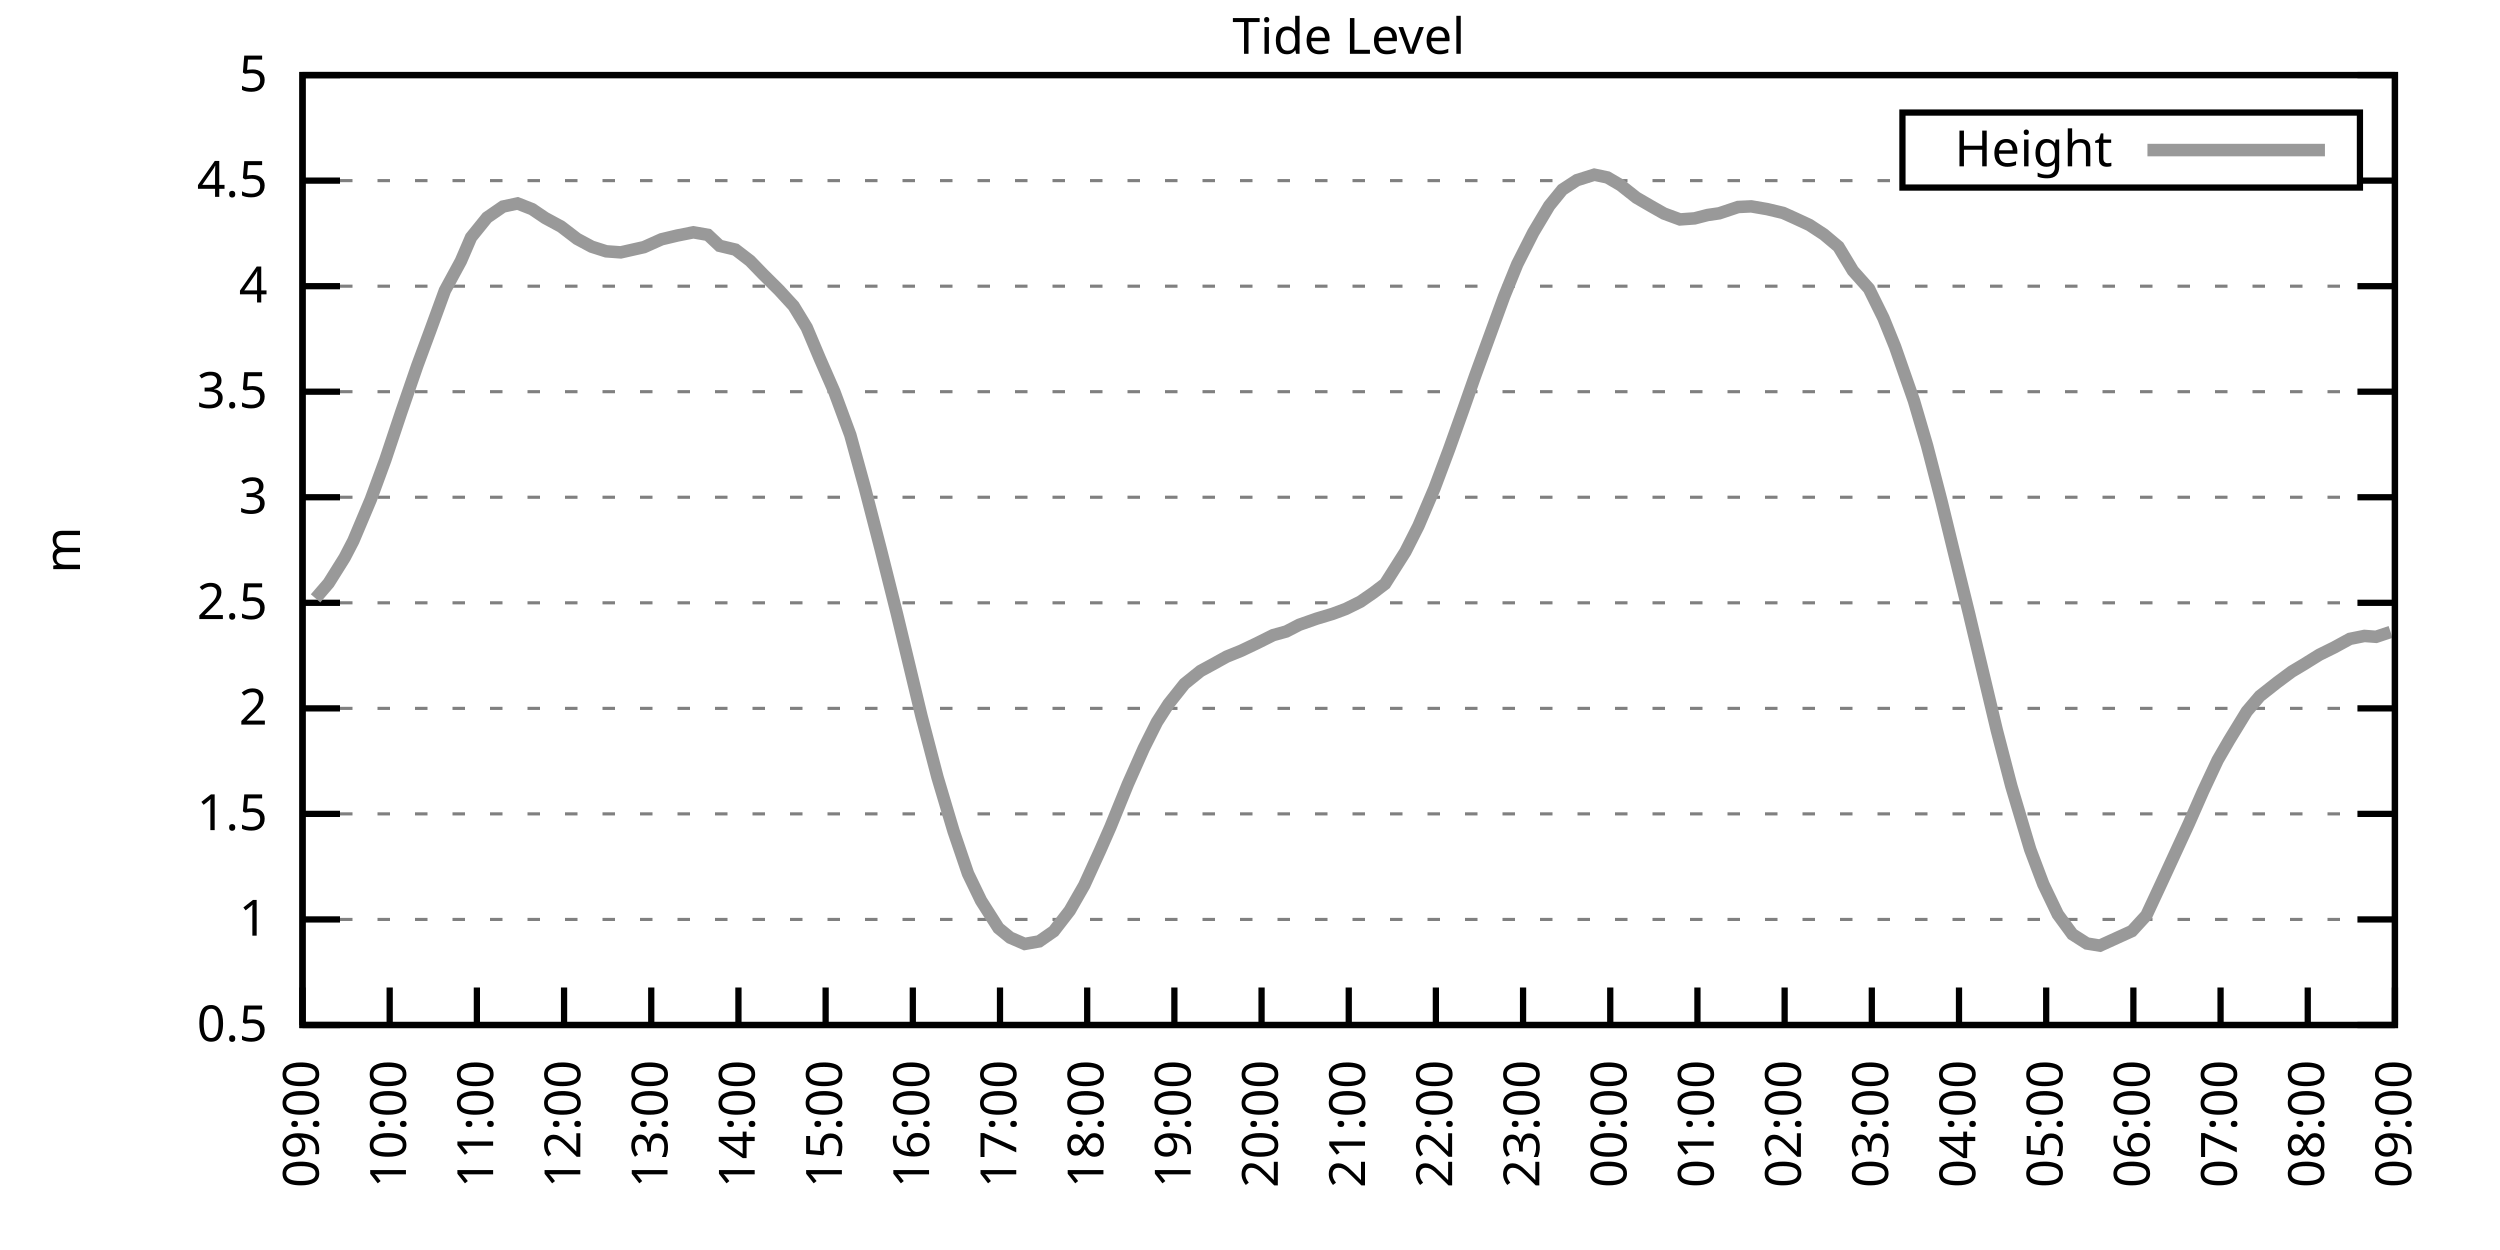
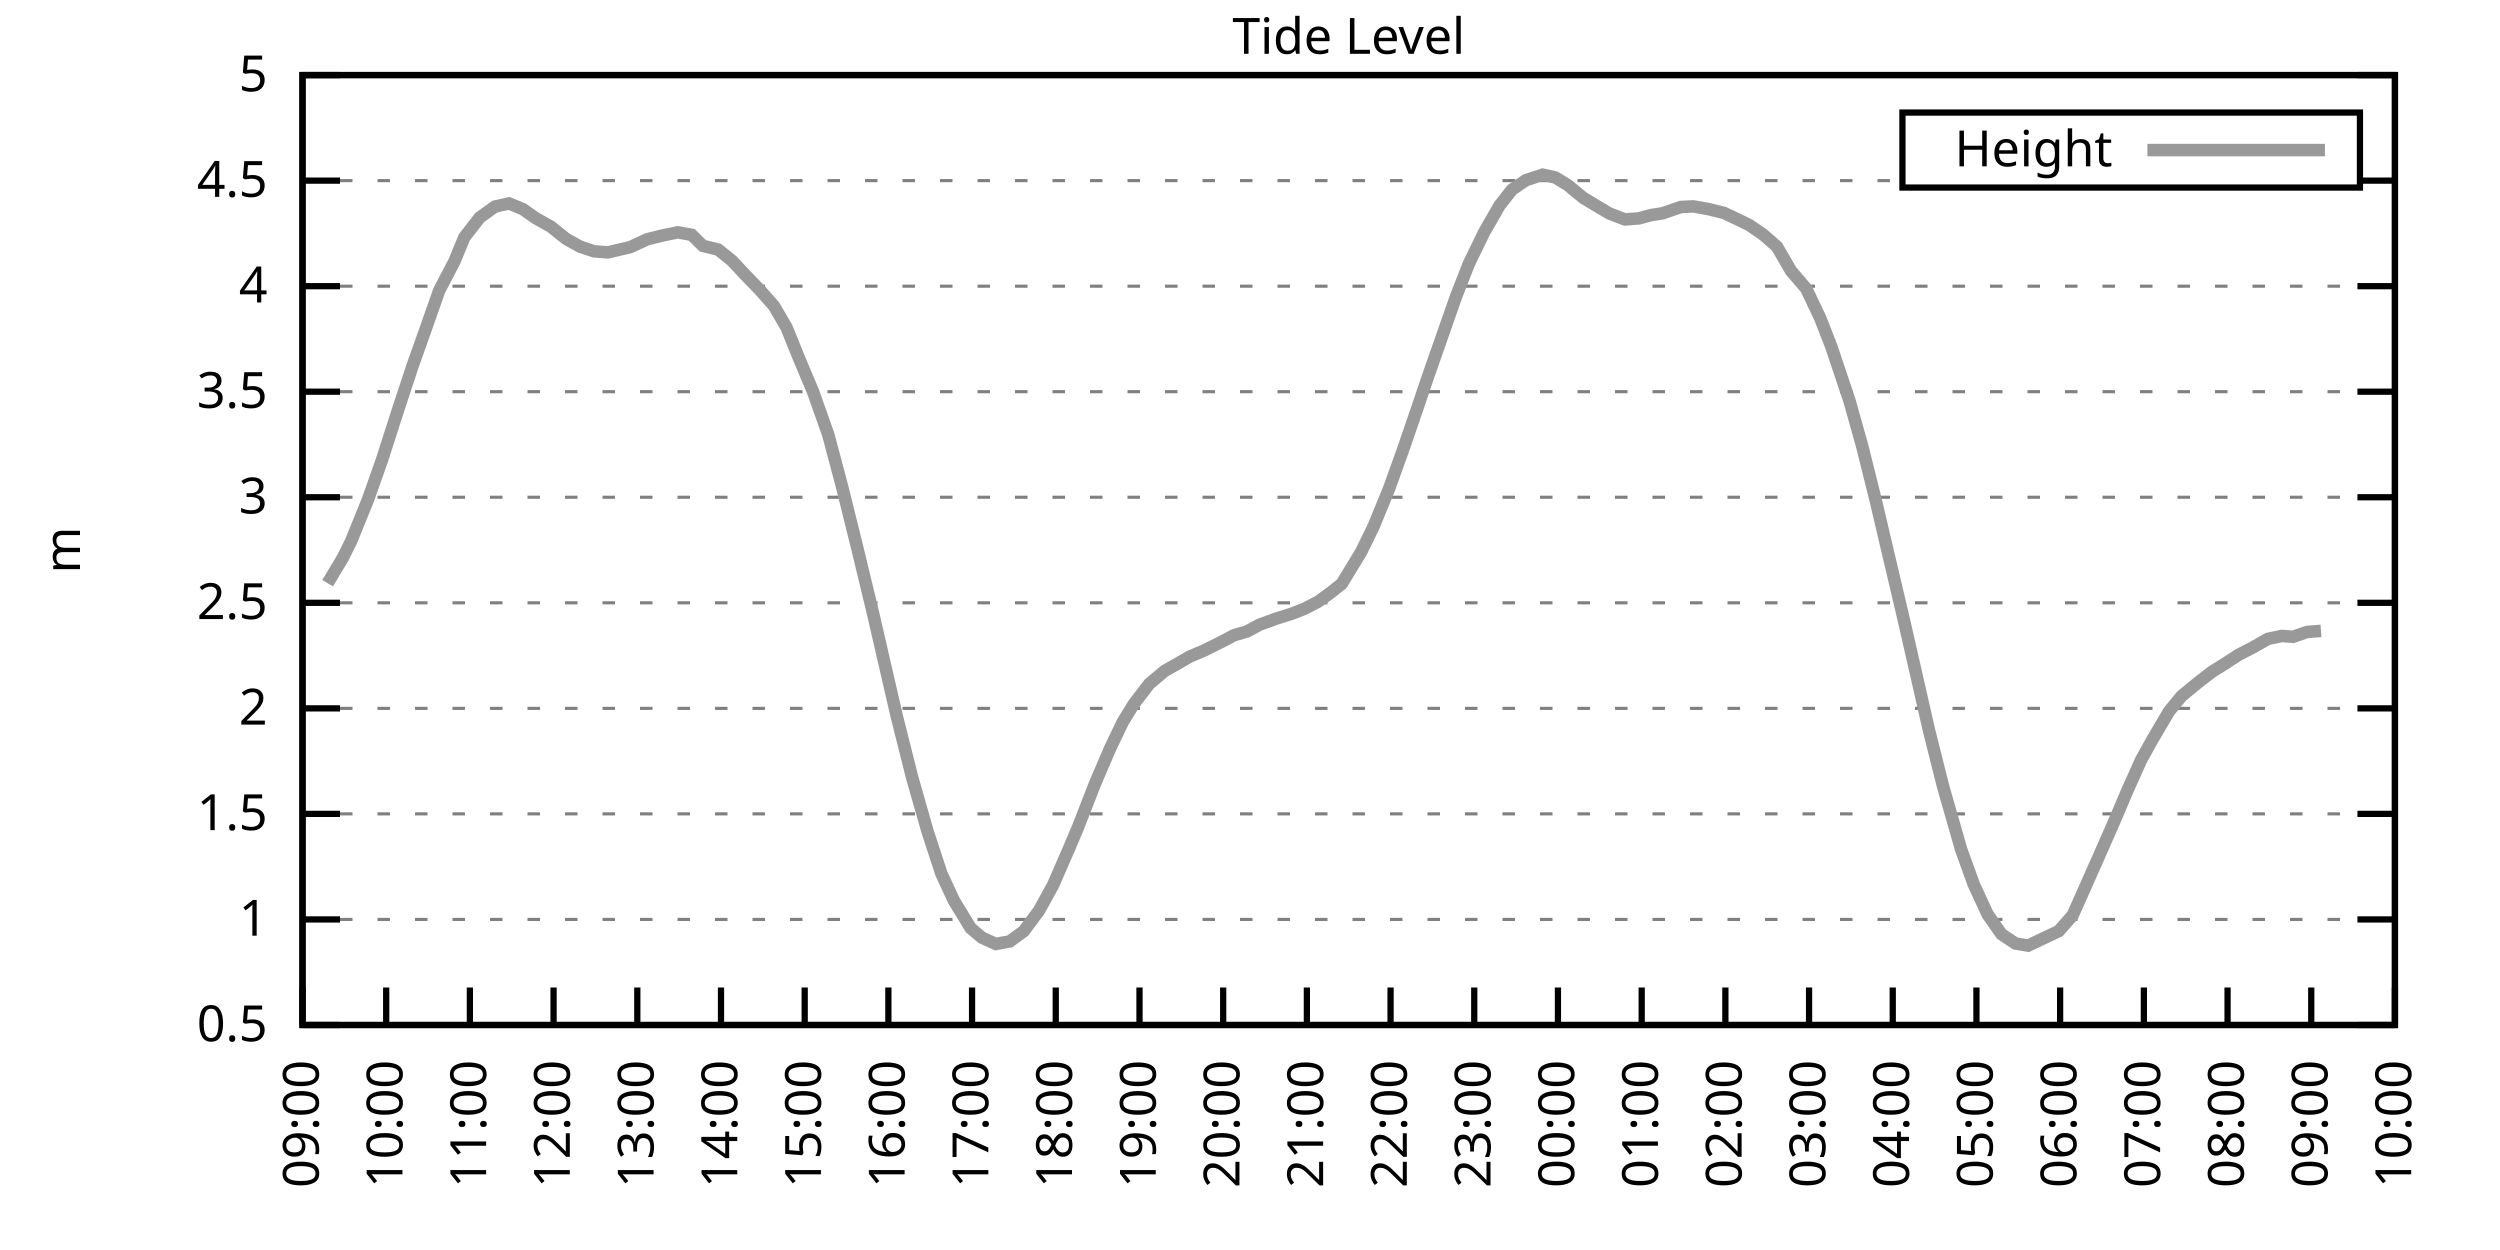
<svg xmlns="http://www.w3.org/2000/svg" xmlns:xlink="http://www.w3.org/1999/xlink" width="400" height="200" viewBox="0 0 400 200">
  <g id="gnuplot_canvas">
    <rect x="0" y="0" width="400" height="200" fill="none" />
    <defs>
      <circle id="gpDot" r="0.5" stroke-width="0.5" stroke="currentColor" />
      <path id="gpPt0" stroke-width="0.333" stroke="currentColor" d="M-1,0 h2 M0,-1 v2" />
      <path id="gpPt1" stroke-width="0.333" stroke="currentColor" d="M-1,-1 L1,1 M1,-1 L-1,1" />
      <path id="gpPt2" stroke-width="0.333" stroke="currentColor" d="M-1,0 L1,0 M0,-1 L0,1 M-1,-1 L1,1 M-1,1 L1,-1" />
      <rect id="gpPt3" stroke-width="0.333" stroke="currentColor" x="-1" y="-1" width="2" height="2" />
      <rect id="gpPt4" stroke-width="0.333" stroke="currentColor" fill="currentColor" x="-1" y="-1" width="2" height="2" />
      <circle id="gpPt5" stroke-width="0.333" stroke="currentColor" cx="0" cy="0" r="1" />
      <use xlink:href="#gpPt5" id="gpPt6" fill="currentColor" stroke="none" />
      <path id="gpPt7" stroke-width="0.333" stroke="currentColor" d="M0,-1.33 L-1.33,0.67 L1.33,0.67 z" />
      <use xlink:href="#gpPt7" id="gpPt8" fill="currentColor" stroke="none" />
      <use xlink:href="#gpPt7" id="gpPt9" stroke="currentColor" transform="rotate(180)" />
      <use xlink:href="#gpPt9" id="gpPt10" fill="currentColor" stroke="none" />
      <use xlink:href="#gpPt3" id="gpPt11" stroke="currentColor" transform="rotate(45)" />
      <use xlink:href="#gpPt11" id="gpPt12" fill="currentColor" stroke="none" />
      <path id="gpPt13" stroke-width="0.333" stroke="currentColor" d="M0,1.330 L1.265,0.411 L0.782,-1.067 L-0.782,-1.076 L-1.265,0.411 z" />
      <use xlink:href="#gpPt13" id="gpPt14" fill="currentColor" stroke="none" />
      <filter id="textbox" filterUnits="objectBoundingBox" x="0" y="0" height="1" width="1">
        <feFlood flood-color="white" flood-opacity="1" result="bgnd" />
        <feComposite in="SourceGraphic" in2="bgnd" operator="atop" />
      </filter>
      <filter id="greybox" filterUnits="objectBoundingBox" x="0" y="0" height="1" width="1">
        <feFlood flood-color="lightgrey" flood-opacity="1" result="grey" />
        <feComposite in="SourceGraphic" in2="grey" operator="atop" />
      </filter>
    </defs>
    <g fill="none" color="white" stroke="currentColor" stroke-width="1.00" stroke-linecap="butt" stroke-linejoin="miter">
</g>
    <g fill="none" color="black" stroke="currentColor" stroke-width="1.00" stroke-linecap="butt" stroke-linejoin="miter">
      <g stroke="none" shape-rendering="crispEdges">
        <polygon fill="rgb(255, 255, 255)" points="48.40,164.00 383.18,164.00 383.18,12.02 48.40,12.02 " />
      </g>
    </g>
    <g fill="none" color="black" stroke="currentColor" stroke-width="1.00" stroke-linecap="butt" stroke-linejoin="miter">
</g>
    <g fill="none" color="black" stroke="black" stroke-width="0.50" stroke-linecap="butt" stroke-linejoin="miter">
</g>
    <g fill="none" color="gray" stroke="currentColor" stroke-width="0.50" stroke-linecap="butt" stroke-linejoin="miter">
      <path stroke="gray" stroke-dasharray="2,4" class="gridline" d="M48.40,164.00 L383.19,164.00  " />
    </g>
    <g fill="none" color="gray" stroke="gray" stroke-width="1.00" stroke-linecap="butt" stroke-linejoin="miter">
</g>
    <g fill="none" color="black" stroke="currentColor" stroke-width="1.00" stroke-linecap="butt" stroke-linejoin="miter">
      <path stroke="black" d="M48.40,164.00 L54.40,164.00 M383.19,164.00 L377.19,164.00  " />
      <g transform="translate(42.80,166.60)" stroke="none" fill="black" font-family="Sans" font-size="8.00" text-anchor="end">
        <text>
          <tspan font-family="Sans"> 0.5</tspan>
        </text>
      </g>
    </g>
    <g fill="none" color="black" stroke="currentColor" stroke-width="1.00" stroke-linecap="butt" stroke-linejoin="miter">
</g>
    <g fill="none" color="black" stroke="black" stroke-width="0.50" stroke-linecap="butt" stroke-linejoin="miter">
</g>
    <g fill="none" color="gray" stroke="currentColor" stroke-width="0.50" stroke-linecap="butt" stroke-linejoin="miter">
      <path stroke="gray" stroke-dasharray="2,4" class="gridline" d="M48.40,147.11 L383.19,147.11  " />
    </g>
    <g fill="none" color="gray" stroke="gray" stroke-width="1.00" stroke-linecap="butt" stroke-linejoin="miter">
</g>
    <g fill="none" color="black" stroke="currentColor" stroke-width="1.00" stroke-linecap="butt" stroke-linejoin="miter">
      <path stroke="black" d="M48.40,147.11 L54.40,147.11 M383.19,147.11 L377.19,147.11  " />
      <g transform="translate(42.80,149.71)" stroke="none" fill="black" font-family="Sans" font-size="8.00" text-anchor="end">
        <text>
          <tspan font-family="Sans"> 1</tspan>
        </text>
      </g>
    </g>
    <g fill="none" color="black" stroke="currentColor" stroke-width="1.00" stroke-linecap="butt" stroke-linejoin="miter">
</g>
    <g fill="none" color="black" stroke="black" stroke-width="0.50" stroke-linecap="butt" stroke-linejoin="miter">
</g>
    <g fill="none" color="gray" stroke="currentColor" stroke-width="0.50" stroke-linecap="butt" stroke-linejoin="miter">
      <path stroke="gray" stroke-dasharray="2,4" class="gridline" d="M48.40,130.22 L383.19,130.22  " />
    </g>
    <g fill="none" color="gray" stroke="gray" stroke-width="1.00" stroke-linecap="butt" stroke-linejoin="miter">
</g>
    <g fill="none" color="black" stroke="currentColor" stroke-width="1.00" stroke-linecap="butt" stroke-linejoin="miter">
      <path stroke="black" d="M48.40,130.22 L54.40,130.22 M383.19,130.22 L377.19,130.22  " />
      <g transform="translate(42.80,132.82)" stroke="none" fill="black" font-family="Sans" font-size="8.00" text-anchor="end">
        <text>
          <tspan font-family="Sans"> 1.5</tspan>
        </text>
      </g>
    </g>
    <g fill="none" color="black" stroke="currentColor" stroke-width="1.00" stroke-linecap="butt" stroke-linejoin="miter">
</g>
    <g fill="none" color="black" stroke="black" stroke-width="0.50" stroke-linecap="butt" stroke-linejoin="miter">
</g>
    <g fill="none" color="gray" stroke="currentColor" stroke-width="0.50" stroke-linecap="butt" stroke-linejoin="miter">
      <path stroke="gray" stroke-dasharray="2,4" class="gridline" d="M48.40,113.34 L383.19,113.34  " />
    </g>
    <g fill="none" color="gray" stroke="gray" stroke-width="1.00" stroke-linecap="butt" stroke-linejoin="miter">
</g>
    <g fill="none" color="black" stroke="currentColor" stroke-width="1.00" stroke-linecap="butt" stroke-linejoin="miter">
      <path stroke="black" d="M48.40,113.34 L54.40,113.34 M383.19,113.34 L377.19,113.34  " />
      <g transform="translate(42.80,115.94)" stroke="none" fill="black" font-family="Sans" font-size="8.00" text-anchor="end">
        <text>
          <tspan font-family="Sans"> 2</tspan>
        </text>
      </g>
    </g>
    <g fill="none" color="black" stroke="currentColor" stroke-width="1.00" stroke-linecap="butt" stroke-linejoin="miter">
</g>
    <g fill="none" color="black" stroke="black" stroke-width="0.50" stroke-linecap="butt" stroke-linejoin="miter">
</g>
    <g fill="none" color="gray" stroke="currentColor" stroke-width="0.50" stroke-linecap="butt" stroke-linejoin="miter">
      <path stroke="gray" stroke-dasharray="2,4" class="gridline" d="M48.40,96.45 L383.19,96.45  " />
    </g>
    <g fill="none" color="gray" stroke="gray" stroke-width="1.00" stroke-linecap="butt" stroke-linejoin="miter">
</g>
    <g fill="none" color="black" stroke="currentColor" stroke-width="1.00" stroke-linecap="butt" stroke-linejoin="miter">
      <path stroke="black" d="M48.40,96.45 L54.40,96.45 M383.19,96.45 L377.19,96.45  " />
      <g transform="translate(42.80,99.05)" stroke="none" fill="black" font-family="Sans" font-size="8.00" text-anchor="end">
        <text>
          <tspan font-family="Sans"> 2.5</tspan>
        </text>
      </g>
    </g>
    <g fill="none" color="black" stroke="currentColor" stroke-width="1.00" stroke-linecap="butt" stroke-linejoin="miter">
</g>
    <g fill="none" color="black" stroke="black" stroke-width="0.50" stroke-linecap="butt" stroke-linejoin="miter">
</g>
    <g fill="none" color="gray" stroke="currentColor" stroke-width="0.50" stroke-linecap="butt" stroke-linejoin="miter">
      <path stroke="gray" stroke-dasharray="2,4" class="gridline" d="M48.40,79.56 L383.19,79.56  " />
    </g>
    <g fill="none" color="gray" stroke="gray" stroke-width="1.00" stroke-linecap="butt" stroke-linejoin="miter">
</g>
    <g fill="none" color="black" stroke="currentColor" stroke-width="1.00" stroke-linecap="butt" stroke-linejoin="miter">
      <path stroke="black" d="M48.40,79.56 L54.40,79.56 M383.19,79.56 L377.19,79.56  " />
      <g transform="translate(42.80,82.16)" stroke="none" fill="black" font-family="Sans" font-size="8.00" text-anchor="end">
        <text>
          <tspan font-family="Sans"> 3</tspan>
        </text>
      </g>
    </g>
    <g fill="none" color="black" stroke="currentColor" stroke-width="1.00" stroke-linecap="butt" stroke-linejoin="miter">
</g>
    <g fill="none" color="black" stroke="black" stroke-width="0.50" stroke-linecap="butt" stroke-linejoin="miter">
</g>
    <g fill="none" color="gray" stroke="currentColor" stroke-width="0.50" stroke-linecap="butt" stroke-linejoin="miter">
      <path stroke="gray" stroke-dasharray="2,4" class="gridline" d="M48.40,62.67 L383.19,62.67  " />
    </g>
    <g fill="none" color="gray" stroke="gray" stroke-width="1.00" stroke-linecap="butt" stroke-linejoin="miter">
</g>
    <g fill="none" color="black" stroke="currentColor" stroke-width="1.00" stroke-linecap="butt" stroke-linejoin="miter">
      <path stroke="black" d="M48.40,62.67 L54.40,62.67 M383.19,62.67 L377.19,62.67  " />
      <g transform="translate(42.80,65.27)" stroke="none" fill="black" font-family="Sans" font-size="8.00" text-anchor="end">
        <text>
          <tspan font-family="Sans"> 3.5</tspan>
        </text>
      </g>
    </g>
    <g fill="none" color="black" stroke="currentColor" stroke-width="1.00" stroke-linecap="butt" stroke-linejoin="miter">
</g>
    <g fill="none" color="black" stroke="black" stroke-width="0.50" stroke-linecap="butt" stroke-linejoin="miter">
</g>
    <g fill="none" color="gray" stroke="currentColor" stroke-width="0.50" stroke-linecap="butt" stroke-linejoin="miter">
      <path stroke="gray" stroke-dasharray="2,4" class="gridline" d="M48.40,45.79 L383.19,45.79  " />
    </g>
    <g fill="none" color="gray" stroke="gray" stroke-width="1.00" stroke-linecap="butt" stroke-linejoin="miter">
</g>
    <g fill="none" color="black" stroke="currentColor" stroke-width="1.00" stroke-linecap="butt" stroke-linejoin="miter">
      <path stroke="black" d="M48.40,45.79 L54.40,45.79 M383.19,45.79 L377.19,45.79  " />
      <g transform="translate(42.80,48.39)" stroke="none" fill="black" font-family="Sans" font-size="8.00" text-anchor="end">
        <text>
          <tspan font-family="Sans"> 4</tspan>
        </text>
      </g>
    </g>
    <g fill="none" color="black" stroke="currentColor" stroke-width="1.00" stroke-linecap="butt" stroke-linejoin="miter">
</g>
    <g fill="none" color="black" stroke="black" stroke-width="0.50" stroke-linecap="butt" stroke-linejoin="miter">
</g>
    <g fill="none" color="gray" stroke="currentColor" stroke-width="0.50" stroke-linecap="butt" stroke-linejoin="miter">
      <path stroke="gray" stroke-dasharray="2,4" class="gridline" d="M48.40,28.90 L304.39,28.90 M377.59,28.90 L383.19,28.90  " />
    </g>
    <g fill="none" color="gray" stroke="gray" stroke-width="1.00" stroke-linecap="butt" stroke-linejoin="miter">
</g>
    <g fill="none" color="black" stroke="currentColor" stroke-width="1.00" stroke-linecap="butt" stroke-linejoin="miter">
      <path stroke="black" d="M48.40,28.90 L54.40,28.90 M383.19,28.90 L377.19,28.90  " />
      <g transform="translate(42.80,31.50)" stroke="none" fill="black" font-family="Sans" font-size="8.00" text-anchor="end">
        <text>
          <tspan font-family="Sans"> 4.5</tspan>
        </text>
      </g>
    </g>
    <g fill="none" color="black" stroke="currentColor" stroke-width="1.00" stroke-linecap="butt" stroke-linejoin="miter">
</g>
    <g fill="none" color="black" stroke="black" stroke-width="0.50" stroke-linecap="butt" stroke-linejoin="miter">
</g>
    <g fill="none" color="gray" stroke="currentColor" stroke-width="0.50" stroke-linecap="butt" stroke-linejoin="miter">
      <path stroke="gray" stroke-dasharray="2,4" class="gridline" d="M48.40,12.01 L383.19,12.01  " />
    </g>
    <g fill="none" color="gray" stroke="gray" stroke-width="1.00" stroke-linecap="butt" stroke-linejoin="miter">
</g>
    <g fill="none" color="black" stroke="currentColor" stroke-width="1.00" stroke-linecap="butt" stroke-linejoin="miter">
      <path stroke="black" d="M48.40,12.01 L54.40,12.01 M383.19,12.01 L377.19,12.01  " />
      <g transform="translate(42.80,14.61)" stroke="none" fill="black" font-family="Sans" font-size="8.00" text-anchor="end">
        <text>
          <tspan font-family="Sans"> 5</tspan>
        </text>
      </g>
    </g>
    <g fill="none" color="black" stroke="currentColor" stroke-width="1.00" stroke-linecap="butt" stroke-linejoin="miter">
      <path stroke="black" d="M48.40,164.00 L48.40,158.00  " />
      <g transform="translate(51.00,169.60) rotate(270.00)" stroke="none" fill="black" font-family="Sans" font-size="8.00" text-anchor="end">
        <text>
          <tspan font-family="Sans">09:00</tspan>
        </text>
      </g>
    </g>
    <g fill="none" color="black" stroke="currentColor" stroke-width="1.00" stroke-linecap="butt" stroke-linejoin="miter">
-       <path stroke="black" d="M62.35,164.00 L62.35,158.00  " />
-       <g transform="translate(64.95,169.60) rotate(270.00)" stroke="none" fill="black" font-family="Sans" font-size="8.00" text-anchor="end">
+       <path stroke="black" d="M61.79,164.00 L61.79,158.00  " />
+       <g transform="translate(64.39,169.60) rotate(270.00)" stroke="none" fill="black" font-family="Sans" font-size="8.00" text-anchor="end">
        <text>
          <tspan font-family="Sans">10:00</tspan>
        </text>
      </g>
    </g>
    <g fill="none" color="black" stroke="currentColor" stroke-width="1.00" stroke-linecap="butt" stroke-linejoin="miter">
-       <path stroke="black" d="M76.30,164.00 L76.30,158.00  " />
-       <g transform="translate(78.90,169.60) rotate(270.00)" stroke="none" fill="black" font-family="Sans" font-size="8.00" text-anchor="end">
+       <path stroke="black" d="M75.18,164.00 L75.18,158.00  " />
+       <g transform="translate(77.78,169.60) rotate(270.00)" stroke="none" fill="black" font-family="Sans" font-size="8.00" text-anchor="end">
        <text>
          <tspan font-family="Sans">11:00</tspan>
        </text>
      </g>
    </g>
    <g fill="none" color="black" stroke="currentColor" stroke-width="1.00" stroke-linecap="butt" stroke-linejoin="miter">
-       <path stroke="black" d="M90.25,164.00 L90.25,158.00  " />
-       <g transform="translate(92.85,169.60) rotate(270.00)" stroke="none" fill="black" font-family="Sans" font-size="8.00" text-anchor="end">
+       <path stroke="black" d="M88.57,164.00 L88.57,158.00  " />
+       <g transform="translate(91.17,169.60) rotate(270.00)" stroke="none" fill="black" font-family="Sans" font-size="8.00" text-anchor="end">
        <text>
          <tspan font-family="Sans">12:00</tspan>
        </text>
      </g>
    </g>
    <g fill="none" color="black" stroke="currentColor" stroke-width="1.00" stroke-linecap="butt" stroke-linejoin="miter">
-       <path stroke="black" d="M104.20,164.00 L104.20,158.00  " />
-       <g transform="translate(106.80,169.60) rotate(270.00)" stroke="none" fill="black" font-family="Sans" font-size="8.00" text-anchor="end">
+       <path stroke="black" d="M101.97,164.00 L101.97,158.00  " />
+       <g transform="translate(104.57,169.60) rotate(270.00)" stroke="none" fill="black" font-family="Sans" font-size="8.00" text-anchor="end">
        <text>
          <tspan font-family="Sans">13:00</tspan>
        </text>
      </g>
    </g>
    <g fill="none" color="black" stroke="currentColor" stroke-width="1.00" stroke-linecap="butt" stroke-linejoin="miter">
-       <path stroke="black" d="M118.15,164.00 L118.15,158.00  " />
-       <g transform="translate(120.75,169.60) rotate(270.00)" stroke="none" fill="black" font-family="Sans" font-size="8.00" text-anchor="end">
+       <path stroke="black" d="M115.36,164.00 L115.36,158.00  " />
+       <g transform="translate(117.96,169.60) rotate(270.00)" stroke="none" fill="black" font-family="Sans" font-size="8.00" text-anchor="end">
        <text>
          <tspan font-family="Sans">14:00</tspan>
        </text>
      </g>
    </g>
    <g fill="none" color="black" stroke="currentColor" stroke-width="1.00" stroke-linecap="butt" stroke-linejoin="miter">
-       <path stroke="black" d="M132.10,164.00 L132.10,158.00  " />
-       <g transform="translate(134.70,169.60) rotate(270.00)" stroke="none" fill="black" font-family="Sans" font-size="8.00" text-anchor="end">
+       <path stroke="black" d="M128.75,164.00 L128.75,158.00  " />
+       <g transform="translate(131.35,169.60) rotate(270.00)" stroke="none" fill="black" font-family="Sans" font-size="8.00" text-anchor="end">
        <text>
          <tspan font-family="Sans">15:00</tspan>
        </text>
      </g>
    </g>
    <g fill="none" color="black" stroke="currentColor" stroke-width="1.00" stroke-linecap="butt" stroke-linejoin="miter">
-       <path stroke="black" d="M146.05,164.00 L146.05,158.00  " />
-       <g transform="translate(148.65,169.60) rotate(270.00)" stroke="none" fill="black" font-family="Sans" font-size="8.00" text-anchor="end">
+       <path stroke="black" d="M142.14,164.00 L142.14,158.00  " />
+       <g transform="translate(144.74,169.60) rotate(270.00)" stroke="none" fill="black" font-family="Sans" font-size="8.00" text-anchor="end">
        <text>
          <tspan font-family="Sans">16:00</tspan>
        </text>
      </g>
    </g>
    <g fill="none" color="black" stroke="currentColor" stroke-width="1.00" stroke-linecap="butt" stroke-linejoin="miter">
-       <path stroke="black" d="M160.00,164.00 L160.00,158.00  " />
-       <g transform="translate(162.60,169.60) rotate(270.00)" stroke="none" fill="black" font-family="Sans" font-size="8.00" text-anchor="end">
+       <path stroke="black" d="M155.53,164.00 L155.53,158.00  " />
+       <g transform="translate(158.13,169.60) rotate(270.00)" stroke="none" fill="black" font-family="Sans" font-size="8.00" text-anchor="end">
        <text>
          <tspan font-family="Sans">17:00</tspan>
        </text>
      </g>
    </g>
    <g fill="none" color="black" stroke="currentColor" stroke-width="1.00" stroke-linecap="butt" stroke-linejoin="miter">
-       <path stroke="black" d="M173.95,164.00 L173.95,158.00  " />
-       <g transform="translate(176.55,169.60) rotate(270.00)" stroke="none" fill="black" font-family="Sans" font-size="8.00" text-anchor="end">
+       <path stroke="black" d="M168.92,164.00 L168.92,158.00  " />
+       <g transform="translate(171.52,169.60) rotate(270.00)" stroke="none" fill="black" font-family="Sans" font-size="8.00" text-anchor="end">
        <text>
          <tspan font-family="Sans">18:00</tspan>
        </text>
      </g>
    </g>
    <g fill="none" color="black" stroke="currentColor" stroke-width="1.00" stroke-linecap="butt" stroke-linejoin="miter">
-       <path stroke="black" d="M187.90,164.00 L187.90,158.00  " />
-       <g transform="translate(190.50,169.60) rotate(270.00)" stroke="none" fill="black" font-family="Sans" font-size="8.00" text-anchor="end">
+       <path stroke="black" d="M182.32,164.00 L182.32,158.00  " />
+       <g transform="translate(184.92,169.60) rotate(270.00)" stroke="none" fill="black" font-family="Sans" font-size="8.00" text-anchor="end">
        <text>
          <tspan font-family="Sans">19:00</tspan>
        </text>
      </g>
    </g>
    <g fill="none" color="black" stroke="currentColor" stroke-width="1.00" stroke-linecap="butt" stroke-linejoin="miter">
-       <path stroke="black" d="M201.85,164.00 L201.85,158.00  " />
-       <g transform="translate(204.45,169.60) rotate(270.00)" stroke="none" fill="black" font-family="Sans" font-size="8.00" text-anchor="end">
+       <path stroke="black" d="M195.71,164.00 L195.71,158.00  " />
+       <g transform="translate(198.31,169.60) rotate(270.00)" stroke="none" fill="black" font-family="Sans" font-size="8.00" text-anchor="end">
        <text>
          <tspan font-family="Sans">20:00</tspan>
        </text>
      </g>
    </g>
    <g fill="none" color="black" stroke="currentColor" stroke-width="1.00" stroke-linecap="butt" stroke-linejoin="miter">
-       <path stroke="black" d="M215.80,164.00 L215.80,158.00  " />
-       <g transform="translate(218.40,169.60) rotate(270.00)" stroke="none" fill="black" font-family="Sans" font-size="8.00" text-anchor="end">
+       <path stroke="black" d="M209.10,164.00 L209.10,158.00  " />
+       <g transform="translate(211.70,169.60) rotate(270.00)" stroke="none" fill="black" font-family="Sans" font-size="8.00" text-anchor="end">
        <text>
          <tspan font-family="Sans">21:00</tspan>
        </text>
      </g>
    </g>
    <g fill="none" color="black" stroke="currentColor" stroke-width="1.00" stroke-linecap="butt" stroke-linejoin="miter">
-       <path stroke="black" d="M229.74,164.00 L229.74,158.00  " />
-       <g transform="translate(232.34,169.60) rotate(270.00)" stroke="none" fill="black" font-family="Sans" font-size="8.00" text-anchor="end">
+       <path stroke="black" d="M222.49,164.00 L222.49,158.00  " />
+       <g transform="translate(225.09,169.60) rotate(270.00)" stroke="none" fill="black" font-family="Sans" font-size="8.00" text-anchor="end">
        <text>
          <tspan font-family="Sans">22:00</tspan>
        </text>
      </g>
    </g>
    <g fill="none" color="black" stroke="currentColor" stroke-width="1.00" stroke-linecap="butt" stroke-linejoin="miter">
-       <path stroke="black" d="M243.69,164.00 L243.69,158.00  " />
-       <g transform="translate(246.29,169.60) rotate(270.00)" stroke="none" fill="black" font-family="Sans" font-size="8.00" text-anchor="end">
+       <path stroke="black" d="M235.88,164.00 L235.88,158.00  " />
+       <g transform="translate(238.48,169.60) rotate(270.00)" stroke="none" fill="black" font-family="Sans" font-size="8.00" text-anchor="end">
        <text>
          <tspan font-family="Sans">23:00</tspan>
        </text>
      </g>
    </g>
    <g fill="none" color="black" stroke="currentColor" stroke-width="1.00" stroke-linecap="butt" stroke-linejoin="miter">
-       <path stroke="black" d="M257.64,164.00 L257.64,158.00  " />
-       <g transform="translate(260.24,169.60) rotate(270.00)" stroke="none" fill="black" font-family="Sans" font-size="8.00" text-anchor="end">
+       <path stroke="black" d="M249.27,164.00 L249.27,158.00  " />
+       <g transform="translate(251.87,169.60) rotate(270.00)" stroke="none" fill="black" font-family="Sans" font-size="8.00" text-anchor="end">
        <text>
          <tspan font-family="Sans">00:00</tspan>
        </text>
      </g>
    </g>
    <g fill="none" color="black" stroke="currentColor" stroke-width="1.00" stroke-linecap="butt" stroke-linejoin="miter">
-       <path stroke="black" d="M271.59,164.00 L271.59,158.00  " />
-       <g transform="translate(274.19,169.60) rotate(270.00)" stroke="none" fill="black" font-family="Sans" font-size="8.00" text-anchor="end">
+       <path stroke="black" d="M262.67,164.00 L262.67,158.00  " />
+       <g transform="translate(265.27,169.60) rotate(270.00)" stroke="none" fill="black" font-family="Sans" font-size="8.00" text-anchor="end">
        <text>
          <tspan font-family="Sans">01:00</tspan>
        </text>
      </g>
    </g>
    <g fill="none" color="black" stroke="currentColor" stroke-width="1.00" stroke-linecap="butt" stroke-linejoin="miter">
-       <path stroke="black" d="M285.54,164.00 L285.54,158.00  " />
-       <g transform="translate(288.14,169.60) rotate(270.00)" stroke="none" fill="black" font-family="Sans" font-size="8.00" text-anchor="end">
+       <path stroke="black" d="M276.06,164.00 L276.06,158.00  " />
+       <g transform="translate(278.66,169.60) rotate(270.00)" stroke="none" fill="black" font-family="Sans" font-size="8.00" text-anchor="end">
        <text>
          <tspan font-family="Sans">02:00</tspan>
        </text>
      </g>
    </g>
    <g fill="none" color="black" stroke="currentColor" stroke-width="1.00" stroke-linecap="butt" stroke-linejoin="miter">
-       <path stroke="black" d="M299.49,164.00 L299.49,158.00  " />
-       <g transform="translate(302.09,169.60) rotate(270.00)" stroke="none" fill="black" font-family="Sans" font-size="8.00" text-anchor="end">
+       <path stroke="black" d="M289.45,164.00 L289.45,158.00  " />
+       <g transform="translate(292.05,169.60) rotate(270.00)" stroke="none" fill="black" font-family="Sans" font-size="8.00" text-anchor="end">
        <text>
          <tspan font-family="Sans">03:00</tspan>
        </text>
      </g>
    </g>
    <g fill="none" color="black" stroke="currentColor" stroke-width="1.00" stroke-linecap="butt" stroke-linejoin="miter">
-       <path stroke="black" d="M313.44,164.00 L313.44,158.00  " />
-       <g transform="translate(316.04,169.60) rotate(270.00)" stroke="none" fill="black" font-family="Sans" font-size="8.00" text-anchor="end">
+       <path stroke="black" d="M302.84,164.00 L302.84,158.00  " />
+       <g transform="translate(305.44,169.60) rotate(270.00)" stroke="none" fill="black" font-family="Sans" font-size="8.00" text-anchor="end">
        <text>
          <tspan font-family="Sans">04:00</tspan>
        </text>
      </g>
    </g>
    <g fill="none" color="black" stroke="currentColor" stroke-width="1.00" stroke-linecap="butt" stroke-linejoin="miter">
-       <path stroke="black" d="M327.39,164.00 L327.39,158.00  " />
-       <g transform="translate(329.99,169.60) rotate(270.00)" stroke="none" fill="black" font-family="Sans" font-size="8.00" text-anchor="end">
+       <path stroke="black" d="M316.23,164.00 L316.23,158.00  " />
+       <g transform="translate(318.83,169.60) rotate(270.00)" stroke="none" fill="black" font-family="Sans" font-size="8.00" text-anchor="end">
        <text>
          <tspan font-family="Sans">05:00</tspan>
        </text>
      </g>
    </g>
    <g fill="none" color="black" stroke="currentColor" stroke-width="1.00" stroke-linecap="butt" stroke-linejoin="miter">
-       <path stroke="black" d="M341.34,164.00 L341.34,158.00  " />
-       <g transform="translate(343.94,169.60) rotate(270.00)" stroke="none" fill="black" font-family="Sans" font-size="8.00" text-anchor="end">
+       <path stroke="black" d="M329.62,164.00 L329.62,158.00  " />
+       <g transform="translate(332.22,169.60) rotate(270.00)" stroke="none" fill="black" font-family="Sans" font-size="8.00" text-anchor="end">
        <text>
          <tspan font-family="Sans">06:00</tspan>
        </text>
      </g>
    </g>
    <g fill="none" color="black" stroke="currentColor" stroke-width="1.00" stroke-linecap="butt" stroke-linejoin="miter">
-       <path stroke="black" d="M355.29,164.00 L355.29,158.00  " />
-       <g transform="translate(357.89,169.60) rotate(270.00)" stroke="none" fill="black" font-family="Sans" font-size="8.00" text-anchor="end">
+       <path stroke="black" d="M343.02,164.00 L343.02,158.00  " />
+       <g transform="translate(345.62,169.60) rotate(270.00)" stroke="none" fill="black" font-family="Sans" font-size="8.00" text-anchor="end">
        <text>
          <tspan font-family="Sans">07:00</tspan>
        </text>
      </g>
    </g>
    <g fill="none" color="black" stroke="currentColor" stroke-width="1.00" stroke-linecap="butt" stroke-linejoin="miter">
-       <path stroke="black" d="M369.24,164.00 L369.24,158.00  " />
-       <g transform="translate(371.84,169.60) rotate(270.00)" stroke="none" fill="black" font-family="Sans" font-size="8.00" text-anchor="end">
+       <path stroke="black" d="M356.41,164.00 L356.41,158.00  " />
+       <g transform="translate(359.01,169.60) rotate(270.00)" stroke="none" fill="black" font-family="Sans" font-size="8.00" text-anchor="end">
        <text>
          <tspan font-family="Sans">08:00</tspan>
+         </text>
+       </g>
+     </g>
+     <g fill="none" color="black" stroke="currentColor" stroke-width="1.00" stroke-linecap="butt" stroke-linejoin="miter">
+       <path stroke="black" d="M369.80,164.00 L369.80,158.00  " />
+       <g transform="translate(372.40,169.60) rotate(270.00)" stroke="none" fill="black" font-family="Sans" font-size="8.00" text-anchor="end">
+         <text>
+           <tspan font-family="Sans">09:00</tspan>
        </text>
      </g>
    </g>
    <g fill="none" color="black" stroke="currentColor" stroke-width="1.00" stroke-linecap="butt" stroke-linejoin="miter">
      <path stroke="black" d="M383.19,164.00 L383.19,158.00  " />
      <g transform="translate(385.79,169.60) rotate(270.00)" stroke="none" fill="black" font-family="Sans" font-size="8.00" text-anchor="end">
        <text>
-           <tspan font-family="Sans">09:00</tspan>
+           <tspan font-family="Sans">10:00</tspan>
        </text>
      </g>
    </g>
    <g fill="none" color="black" stroke="currentColor" stroke-width="1.00" stroke-linecap="butt" stroke-linejoin="miter">
</g>
    <g fill="none" color="black" stroke="currentColor" stroke-width="1.00" stroke-linecap="butt" stroke-linejoin="miter">
      <path stroke="black" d="M48.40,12.01 L48.40,164.00 L383.19,164.00 L383.19,12.01 L48.40,12.01 Z  " />
    </g>
    <g fill="none" color="black" stroke="currentColor" stroke-width="1.00" stroke-linecap="butt" stroke-linejoin="miter">
</g>
    <g fill="none" color="black" stroke="currentColor" stroke-width="1.00" stroke-linecap="butt" stroke-linejoin="miter">
      <path stroke="black" d="M304.39,30.01 L304.39,18.01 L377.59,18.01 L377.59,30.01 L304.39,30.01 Z  " />
    </g>
    <g id="Tide_level_plot_1">
      <g fill="none" color="white" stroke="black" stroke-width="2.00" stroke-linecap="butt" stroke-linejoin="miter">
</g>
      <g fill="none" color="black" stroke="currentColor" stroke-width="2.00" stroke-linecap="butt" stroke-linejoin="miter">
        <g transform="translate(337.99,26.61)" stroke="none" fill="black" font-family="Sans" font-size="8.00" text-anchor="end">
          <text>
            <tspan font-family="Sans">Height</tspan>
          </text>
        </g>
      </g>
      <g fill="none" color="black" stroke="currentColor" stroke-width="2.00" stroke-linecap="butt" stroke-linejoin="miter">
-         <path stroke="rgb(153, 153, 153)" d="M343.59,24.01 L371.99,24.01 M50.49,95.74 L52.58,93.31 L55.14,89.22 L56.54,86.52 L59.33,79.90 L61.65,73.58   L64.21,65.92 L66.77,58.49 L68.86,52.84 L71.18,46.49 L73.74,41.77 L75.37,37.98 L77.93,34.81 L80.48,33.05   L82.81,32.55 L85.13,33.46 L87.23,34.88 L89.78,36.26 L92.34,38.22 L94.67,39.47 L96.99,40.21 L99.32,40.38   L103.04,39.54 L105.83,38.29 L108.38,37.68 L110.94,37.17 L113.27,37.58 L115.13,39.33 L117.68,39.94 L120.01,41.73   L122.10,43.89 L124.66,46.43 L126.98,48.96 L129.08,52.41 L131.17,57.37 L133.49,62.67 L136.05,69.60 L138.37,78.04   L140.93,87.94 L143.49,98.14 L145.35,105.87 L147.44,114.59 L150.00,124.38 L152.56,132.96 L154.88,139.78 L156.97,144.11   L159.76,148.50 L161.62,150.02 L163.95,151.03 L166.27,150.62 L168.60,149.00 L171.16,145.69 L173.48,141.64 L176.04,136.03   L177.67,132.32 L180.46,125.46 L183.01,119.72 L185.11,115.53 L186.97,112.63 L189.52,109.42 L192.08,107.36 L193.94,106.35   L196.27,105.06 L198.59,104.12 L201.15,102.90 L203.71,101.62 L205.80,101.04 L207.89,99.96 L210.68,98.98 L213.24,98.21   L215.33,97.43 L217.65,96.28 L219.75,94.83 L221.61,93.41 L224.86,88.28 L226.95,84.15 L229.51,78.14 L231.84,71.93   L234.16,65.44 L236.02,60.14 L240.67,47.41 L242.76,42.27 L245.32,37.21 L247.88,32.92 L249.97,30.35 L252.30,28.83   L255.09,27.95 L257.18,28.39 L259.27,29.61 L261.83,31.63 L264.15,32.98 L266.25,34.17 L268.80,35.11 L271.13,34.94   L273.22,34.40 L275.08,34.13 L278.10,33.12 L280.20,33.02 L282.75,33.46 L285.31,34.07 L287.17,34.91 L289.50,35.99   L291.82,37.51 L294.15,39.47 L296.47,43.32 L299.03,46.19 L301.35,50.89 L303.21,55.48 L306.23,64.13 L308.33,71.29   L310.65,80.24 L312.51,87.87 L315.07,98.27 L315.30,99.25 L319.49,116.85 L321.81,125.77 L324.83,135.90 L326.93,141.47   L329.25,146.30 L331.58,149.48 L333.90,150.96 L335.99,151.30 L341.11,148.97 L343.43,146.44 L345.76,141.44 L347.85,136.91   L350.18,131.85 L352.50,126.58 L354.83,121.61 L356.69,118.40 L359.48,113.84 L361.57,111.38 L364.36,109.18 L366.68,107.46   L368.54,106.35 L371.10,104.76 L373.43,103.61 L375.98,102.22 L378.31,101.75 L380.17,101.89 L382.49,101.11  " />
+         <path stroke="rgb(153, 153, 153)" d="M343.59,24.01 L371.99,24.01 M52.42,93.31 L54.87,89.22 L56.21,86.52 L58.89,79.90 L61.12,73.58 L63.58,65.92   L66.03,58.49 L68.04,52.84 L70.27,46.49 L72.73,41.77 L74.29,37.98 L76.75,34.81 L79.20,33.05 L81.43,32.55   L83.66,33.46 L85.67,34.88 L88.13,36.26 L90.58,38.22 L92.82,39.47 L95.05,40.21 L97.28,40.38 L100.85,39.54   L103.53,38.29 L105.98,37.68 L108.44,37.17 L110.67,37.58 L112.46,39.33 L114.91,39.94 L117.14,41.73 L119.15,43.89   L121.61,46.43 L123.84,48.96 L125.85,52.41 L127.86,57.37 L130.09,62.67 L132.54,69.60 L134.78,78.04 L137.23,87.94   L139.69,98.14 L141.47,105.87 L143.48,114.59 L145.94,124.38 L148.39,132.96 L150.62,139.78 L152.63,144.11 L155.31,148.50   L157.10,150.02 L159.33,151.03 L161.56,150.62 L163.79,149.00 L166.25,145.69 L168.48,141.64 L170.93,136.03 L172.50,132.32   L175.17,125.46 L177.63,119.72 L179.64,115.53 L181.42,112.63 L183.88,109.42 L186.33,107.36 L188.12,106.35 L190.35,105.06   L192.58,104.12 L195.04,102.90 L197.49,101.62 L199.50,101.04 L201.51,99.96 L204.19,98.98 L206.64,98.21 L208.65,97.43   L210.88,96.28 L212.89,94.83 L214.68,93.41 L217.80,88.28 L219.81,84.15 L222.27,78.14 L224.50,71.93 L226.73,65.44   L228.52,60.14 L232.98,47.41 L234.99,42.27 L237.44,37.21 L239.90,32.92 L241.91,30.35 L244.14,28.83 L246.82,27.95   L248.83,28.39 L250.84,29.61 L253.29,31.63 L255.52,32.98 L257.53,34.17 L259.99,35.11 L262.22,34.94 L264.23,34.40   L266.01,34.13 L268.92,33.12 L270.92,33.02 L273.38,33.46 L275.83,34.07 L277.62,34.91 L279.85,35.99 L282.08,37.51   L284.32,39.47 L286.55,43.32 L289.00,46.19 L291.23,50.89 L293.02,55.48 L295.92,64.13 L297.93,71.29 L300.16,80.24   L301.95,87.87 L304.40,98.27 L304.63,99.25 L308.64,116.85 L310.88,125.77 L313.78,135.90 L315.79,141.47 L318.02,146.30   L320.25,149.48 L322.48,150.96 L324.49,151.30 L329.40,148.97 L331.63,146.44 L333.86,141.44 L335.87,136.91 L338.10,131.85   L340.34,126.58 L342.57,121.61 L344.35,118.40 L347.03,113.84 L349.04,111.38 L351.72,109.18 L353.95,107.46 L355.74,106.35   L358.19,104.76 L360.42,103.61 L362.88,102.22 L365.11,101.75 L366.90,101.89 L369.13,101.11 L371.36,100.94  " />
      </g>
    </g>
    <g fill="none" color="black" stroke="currentColor" stroke-width="2.00" stroke-linecap="butt" stroke-linejoin="miter">
</g>
    <g fill="none" color="black" stroke="black" stroke-width="1.00" stroke-linecap="butt" stroke-linejoin="miter">
</g>
    <g fill="none" color="black" stroke="currentColor" stroke-width="1.00" stroke-linecap="butt" stroke-linejoin="miter">
      <path stroke="black" d="M48.40,12.01 L48.40,164.00 L383.19,164.00 L383.19,12.01 L48.40,12.01 Z  " />
      <g transform="translate(12.80,88.01) rotate(270.00)" stroke="none" fill="black" font-family="Sans" font-size="8.00" text-anchor="middle">
        <text>
          <tspan font-family="Sans">m</tspan>
        </text>
      </g>
    </g>
    <g fill="none" color="black" stroke="currentColor" stroke-width="1.00" stroke-linecap="butt" stroke-linejoin="miter">
</g>
    <g fill="none" color="black" stroke="currentColor" stroke-width="1.00" stroke-linecap="butt" stroke-linejoin="miter">
      <g transform="translate(215.79,8.61)" stroke="none" fill="black" font-family="Sans" font-size="8.00" text-anchor="middle">
        <text>
          <tspan font-family="Sans">Tide Level</tspan>
        </text>
      </g>
    </g>
    <g fill="none" color="black" stroke="currentColor" stroke-width="1.00" stroke-linecap="butt" stroke-linejoin="miter">
</g>
  </g>
</svg>
